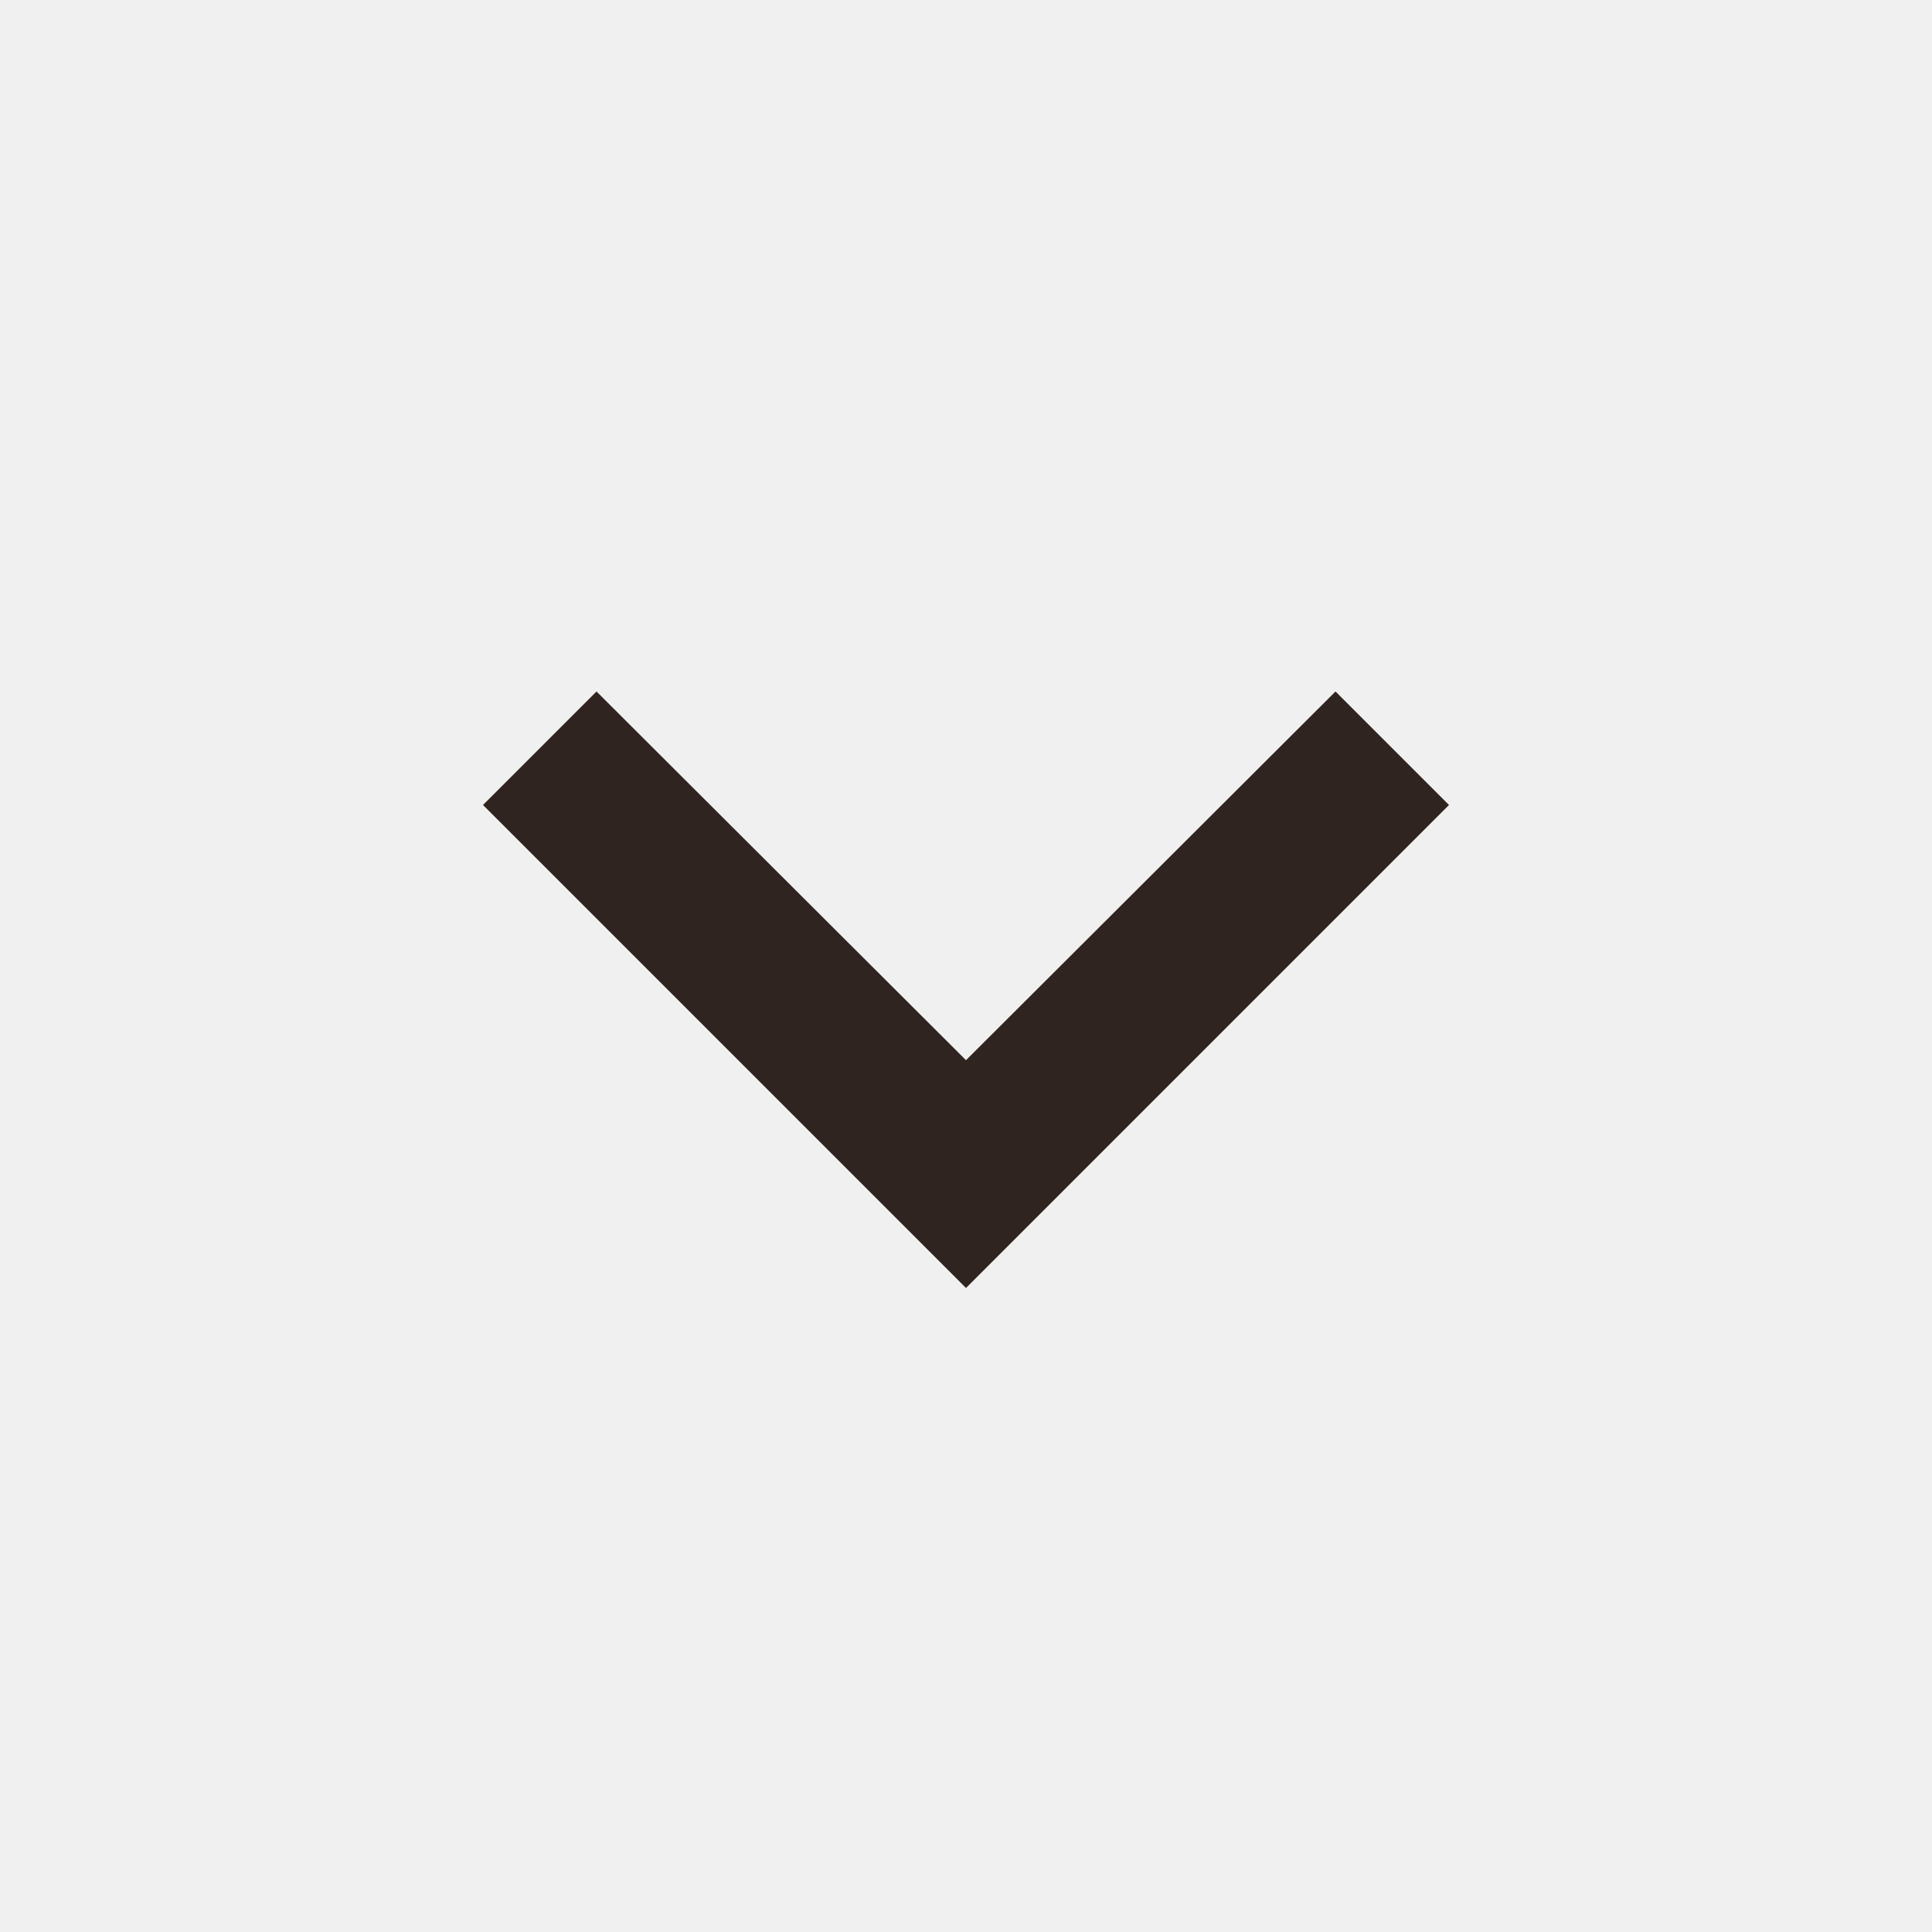
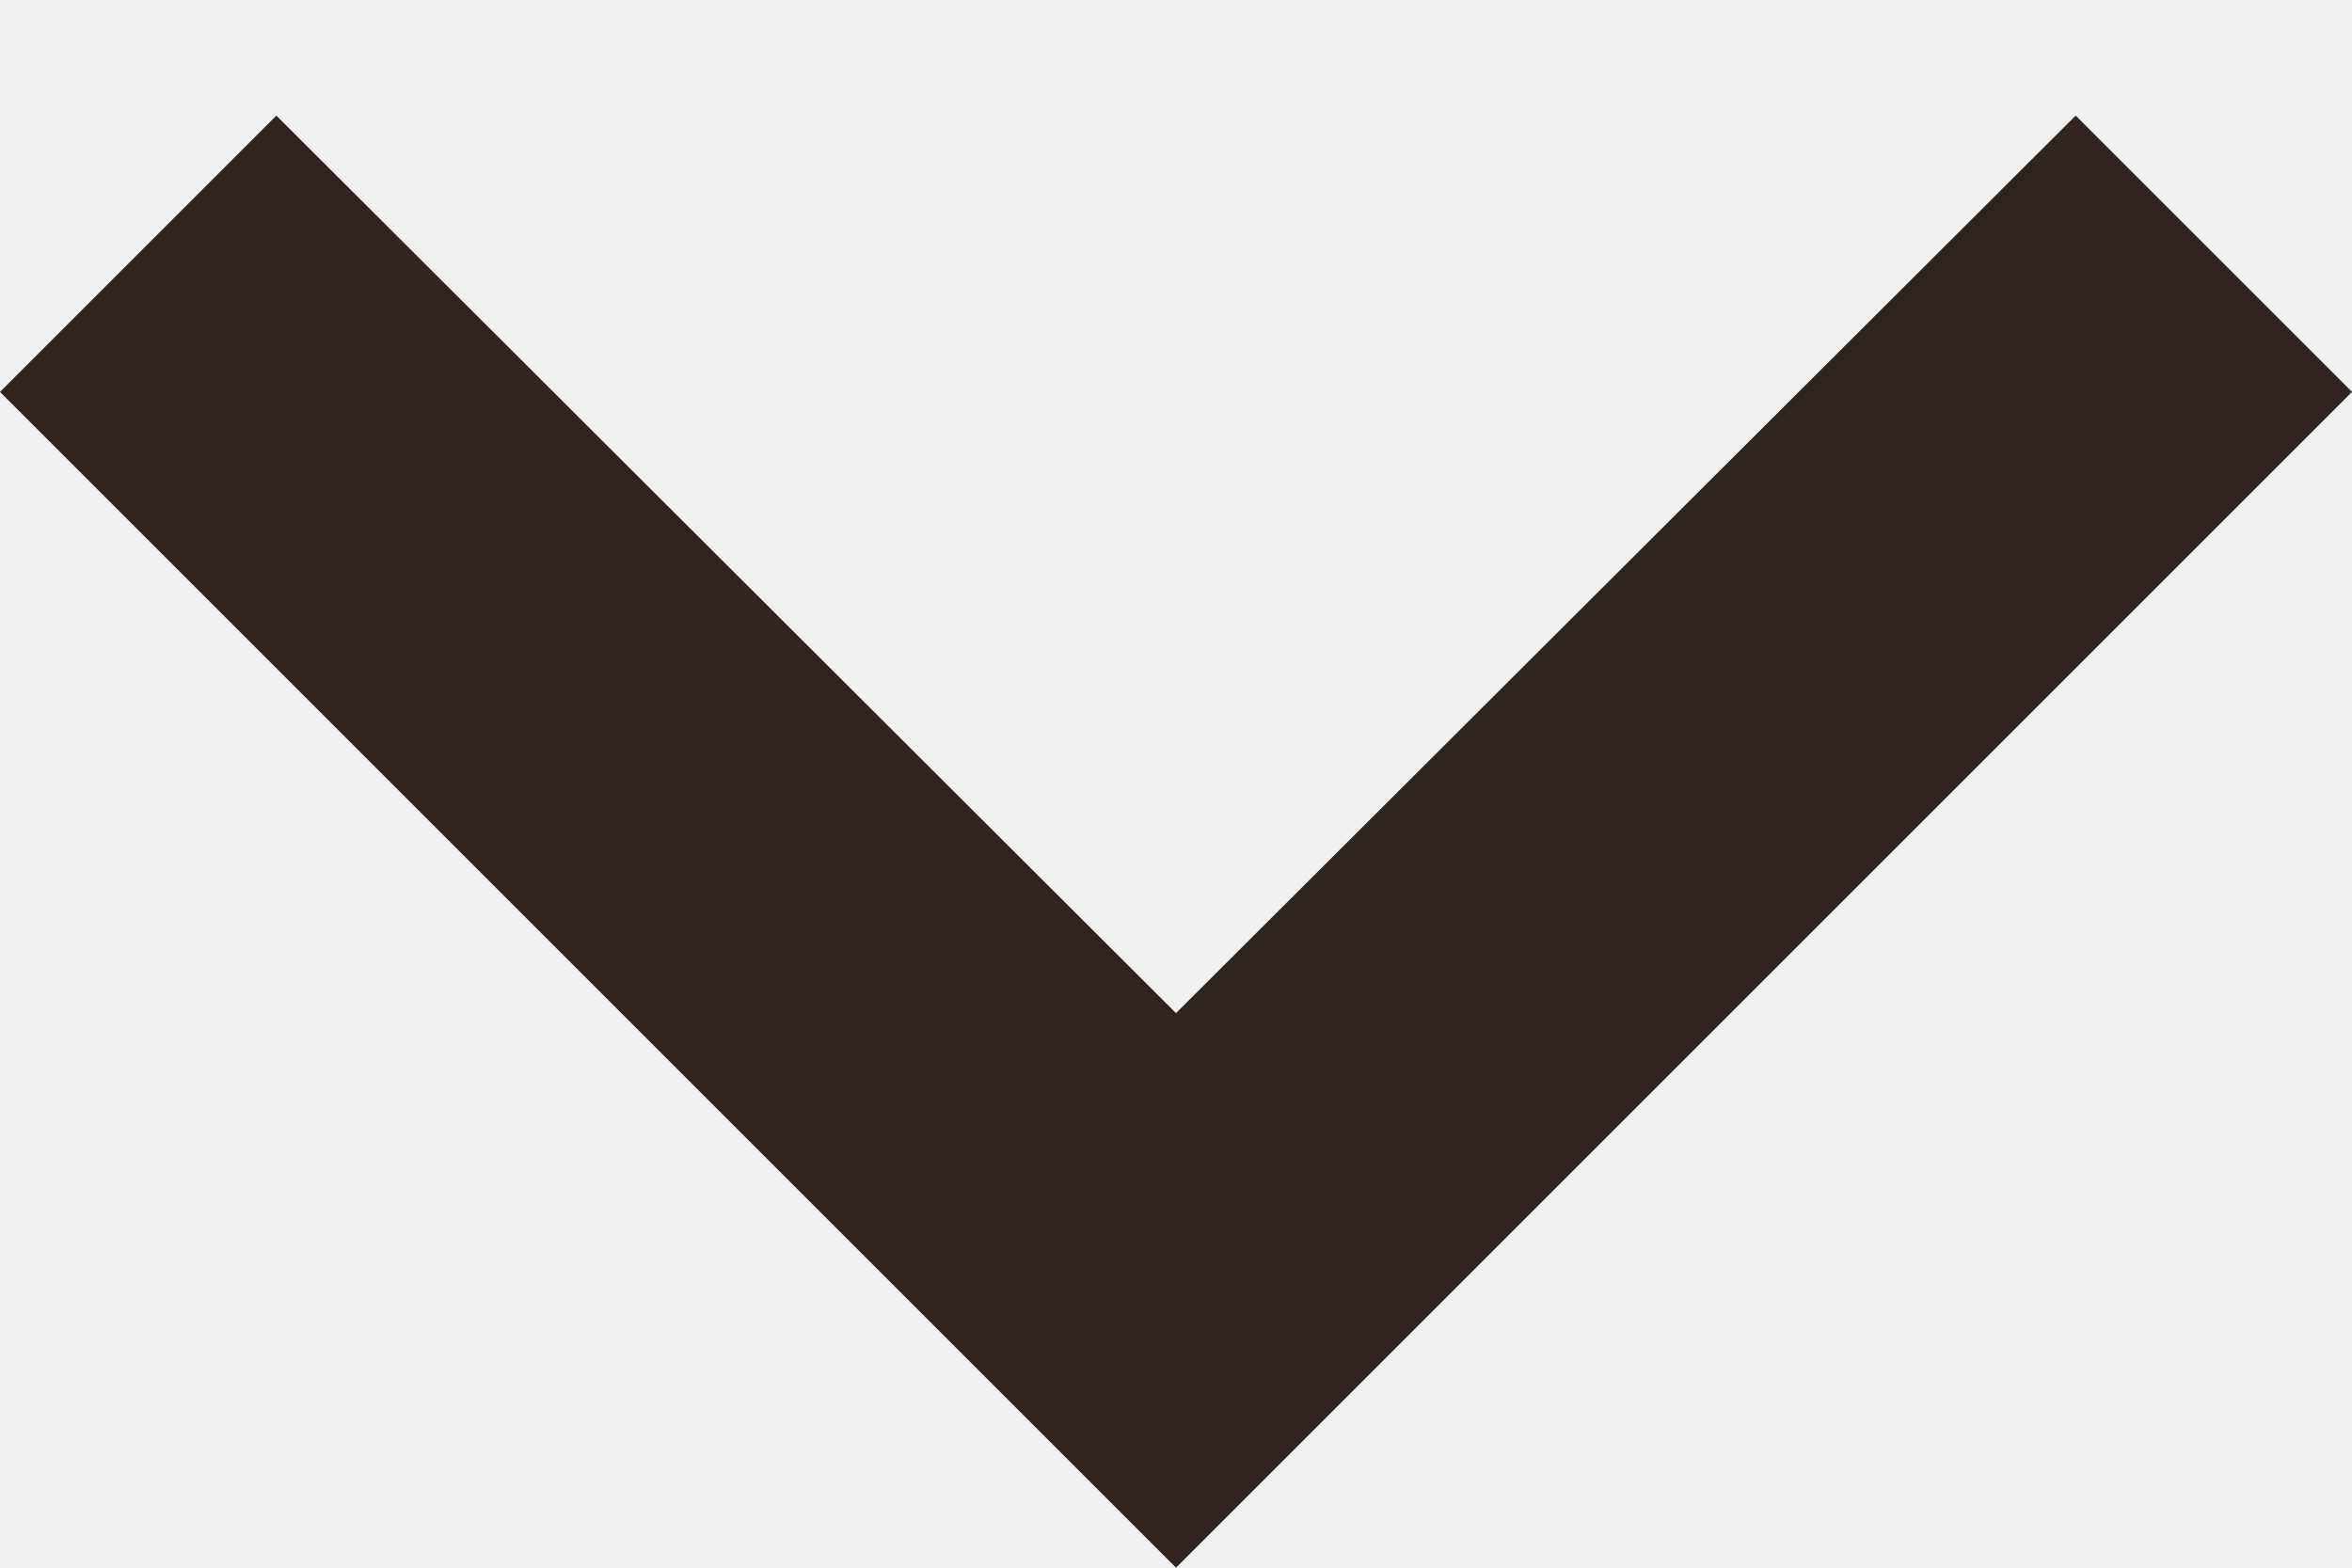
- <svg xmlns="http://www.w3.org/2000/svg" width="24" height="24" viewBox="0 0 24 24" fill="none">
-   <g clip-path="url(#clip0_4_593)">
-     <path d="M7.41 8.59L12 13.17L16.59 8.59L18 10L12 16L6 10L7.41 8.59Z" fill="#2F241F" />
-   </g>
-   <defs>
-     <clipPath id="clip0_4_593">
-       <rect width="24" height="24" fill="white" />
-     </clipPath>
-   </defs>
+ <svg xmlns="http://www.w3.org/2000/svg" width="12" height="8" viewBox="0 0 12 8" fill="none">
+   <path d="M1.41 0.59L6 5.17L10.59 0.59L12 2L6 8L0 2L1.41 0.59Z" fill="#2F241F" />
</svg>
